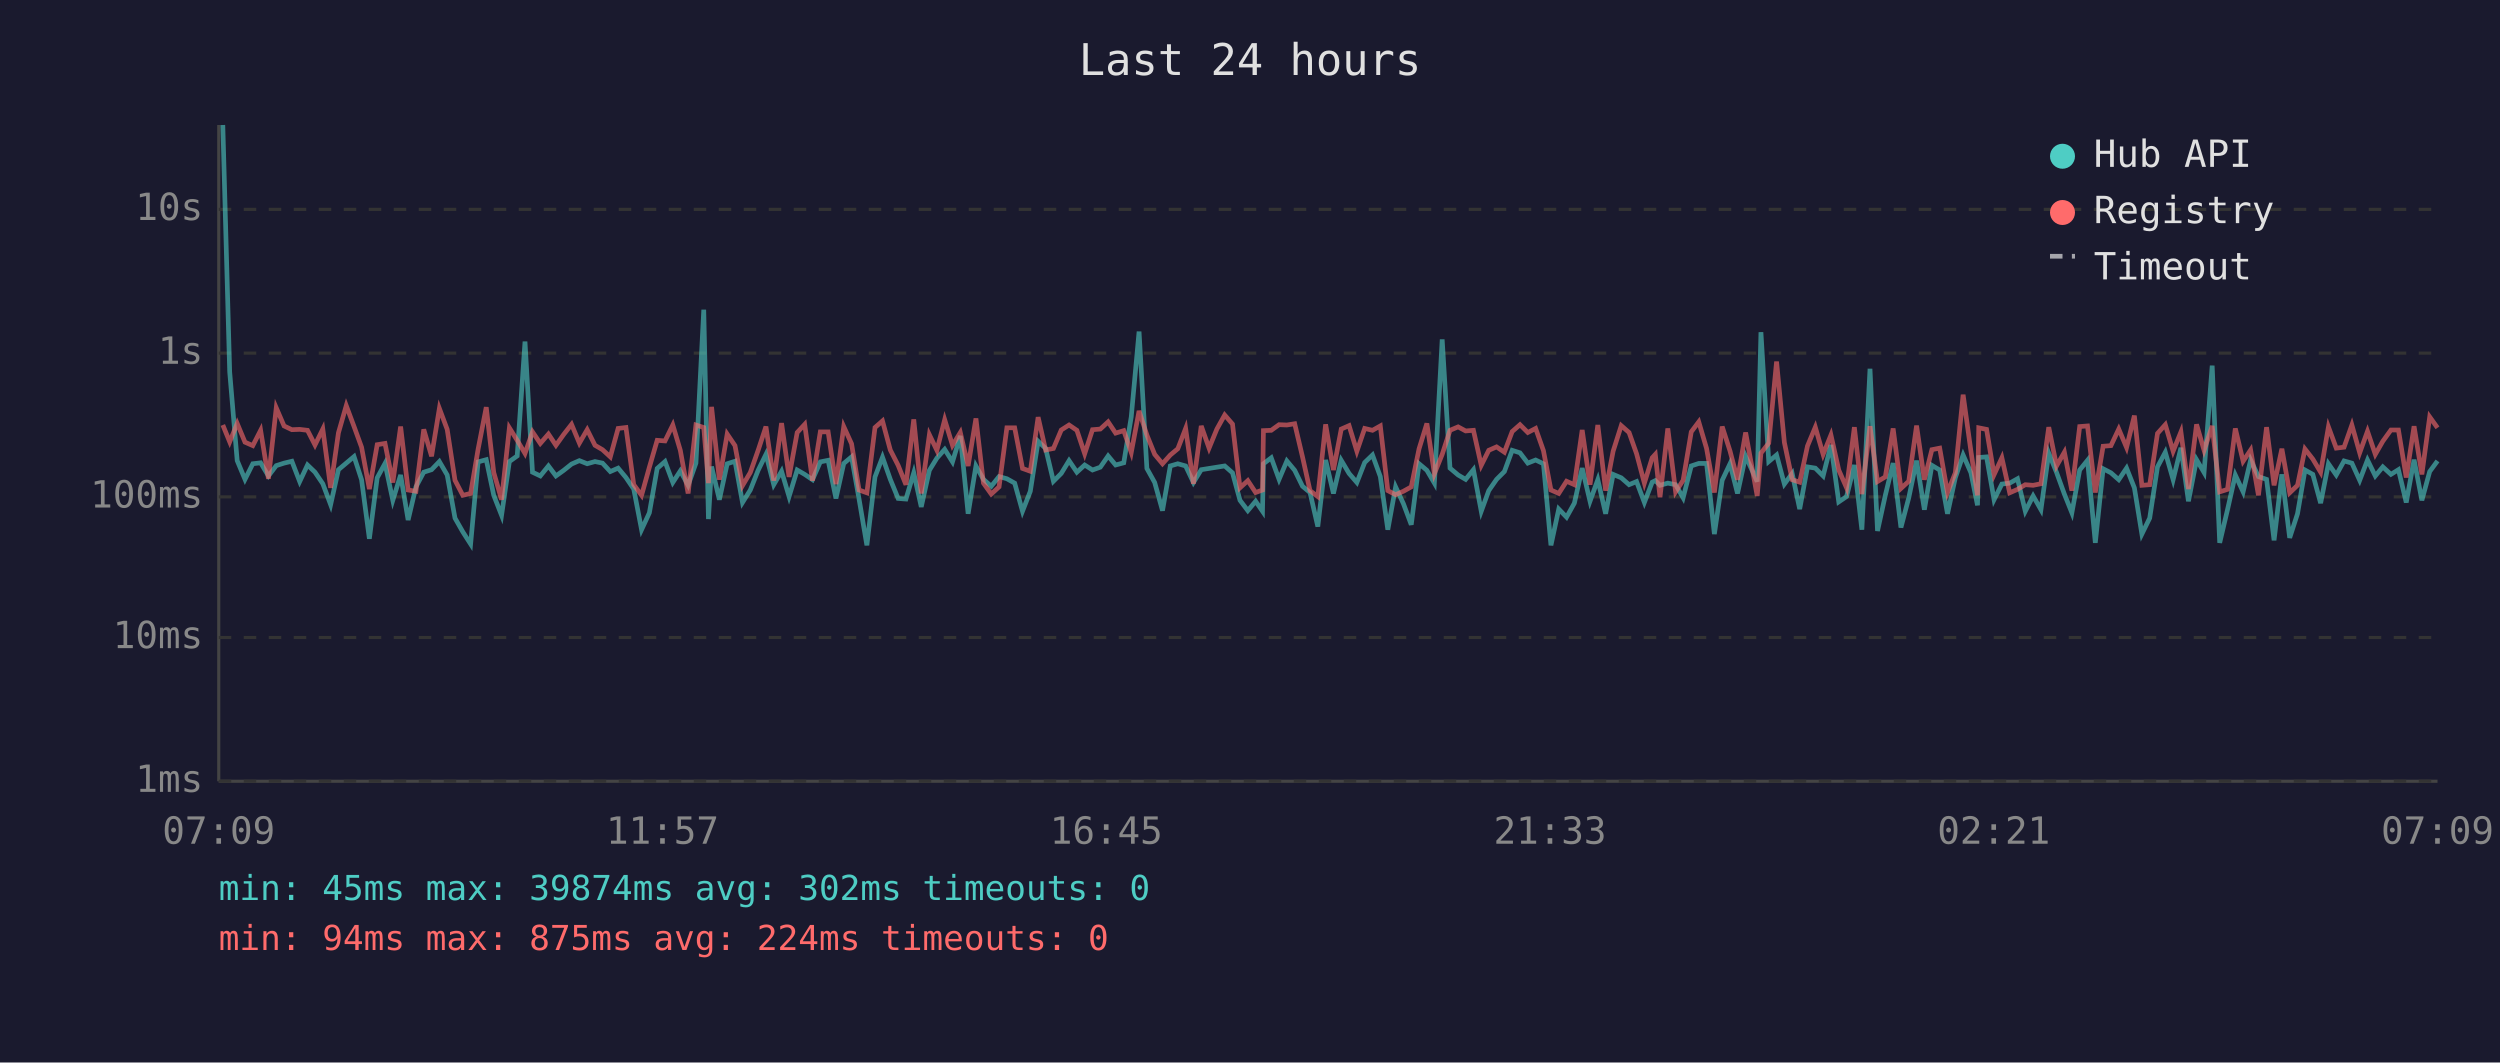
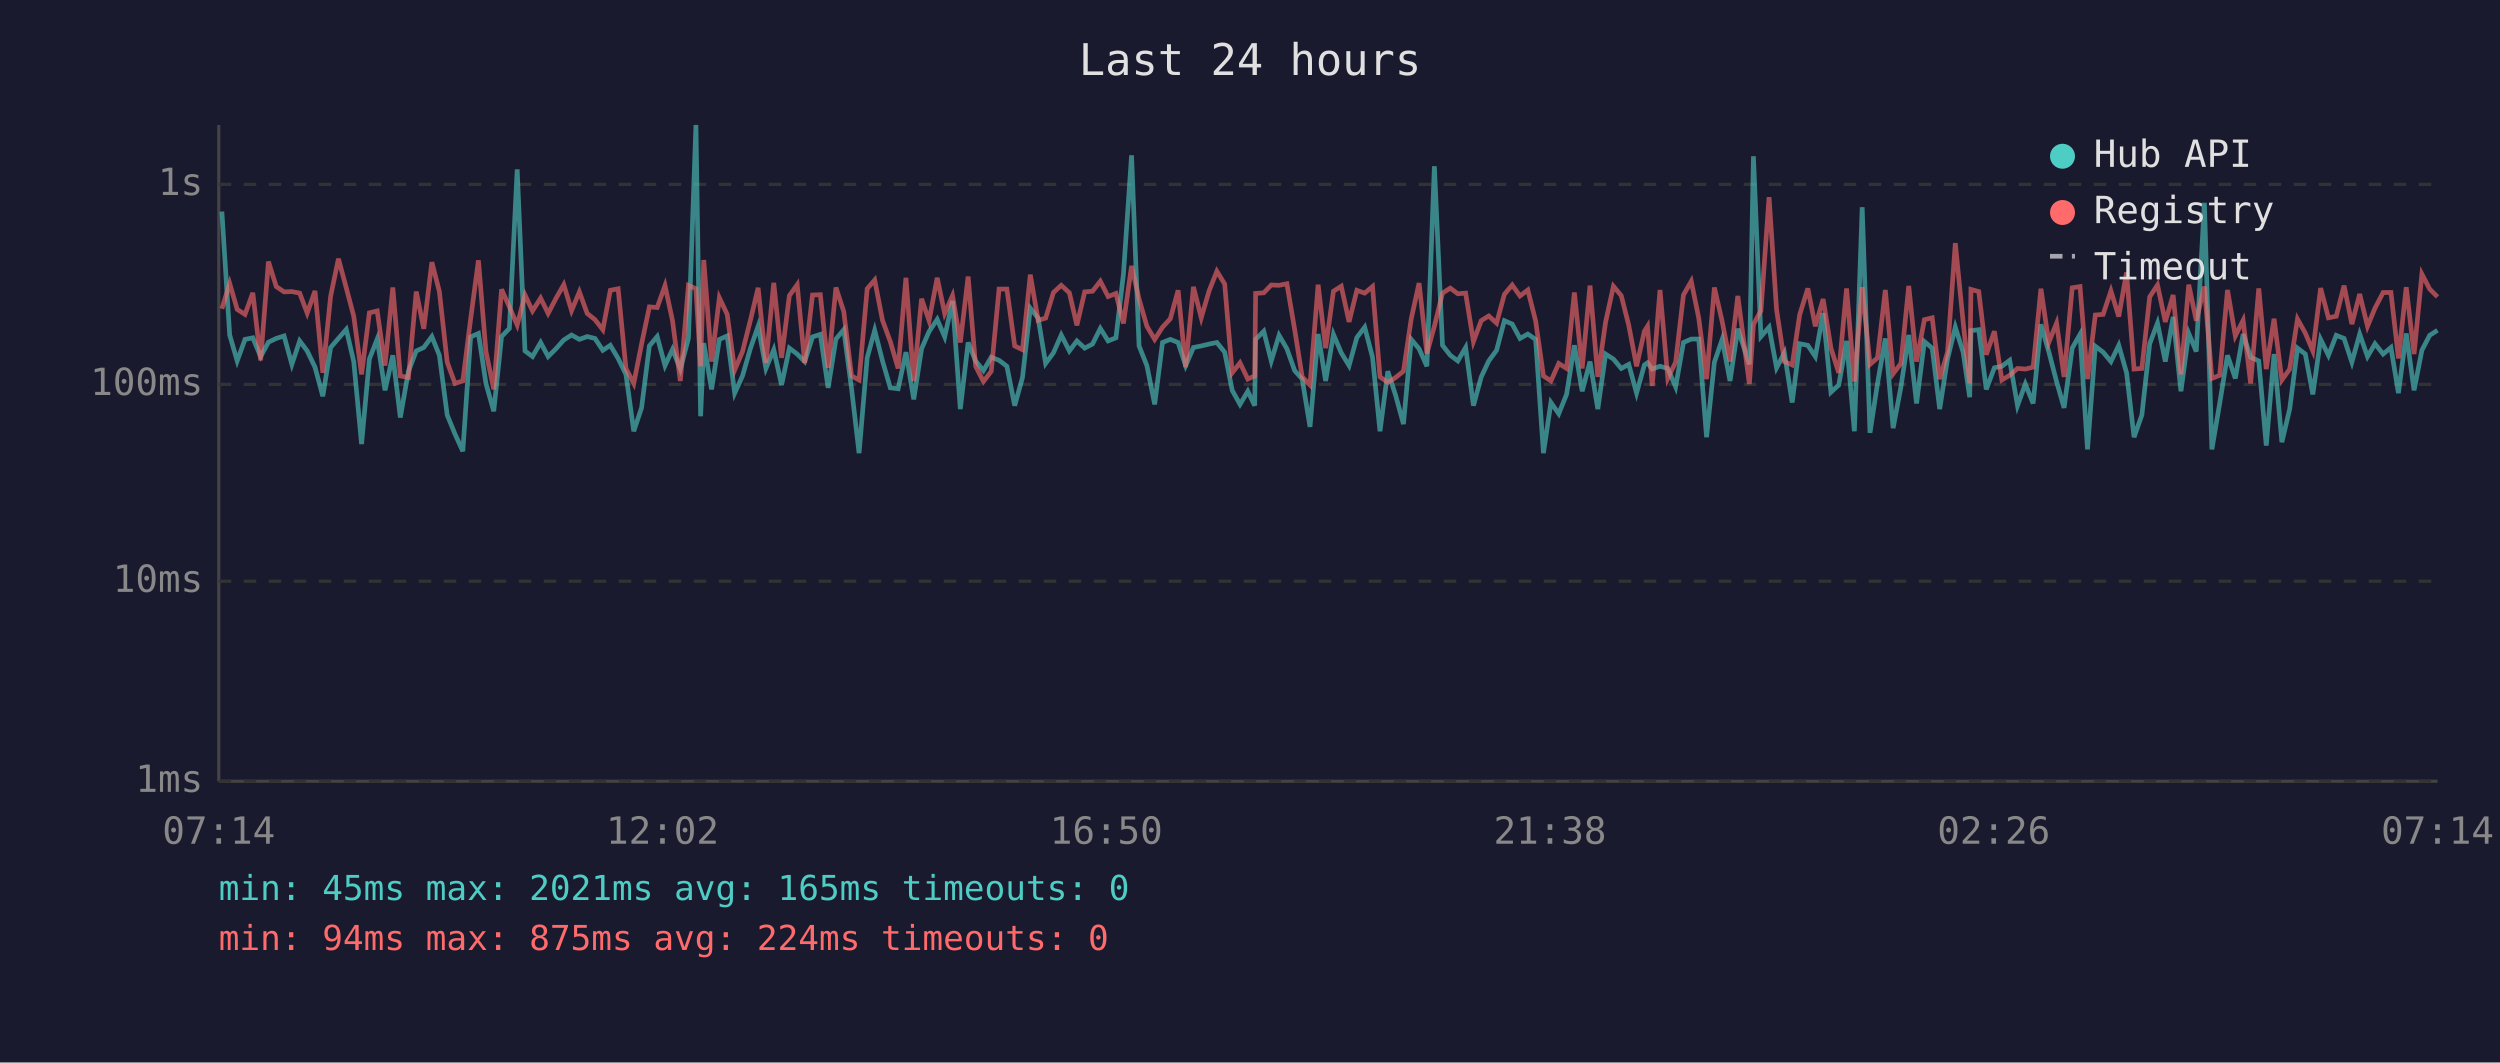
<svg xmlns="http://www.w3.org/2000/svg" viewBox="0 0 800 340" font-family="monospace" font-size="12">
  <rect width="800" height="340" fill="#1a1a2e" />
  <text x="400" y="24" fill="#e0e0e0" font-size="14" text-anchor="middle">Last 24 hours</text>
  <line x1="70" y1="40" x2="70" y2="250" stroke="#444" stroke-width="1" />
  <line x1="70" y1="250" x2="780" y2="250" stroke="#444" stroke-width="1" />
  <line x1="70" y1="250" x2="780" y2="250" stroke="#333" stroke-width="1" stroke-dasharray="4" />
  <text x="65" y="250" fill="#888" text-anchor="end" dominant-baseline="middle">1ms</text>
-   <line x1="70" y1="204" x2="780" y2="204" stroke="#333" stroke-width="1" stroke-dasharray="4" />
-   <text x="65" y="204" fill="#888" text-anchor="end" dominant-baseline="middle">10ms</text>
-   <line x1="70" y1="159" x2="780" y2="159" stroke="#333" stroke-width="1" stroke-dasharray="4" />
-   <text x="65" y="159" fill="#888" text-anchor="end" dominant-baseline="middle">100ms</text>
-   <line x1="70" y1="113" x2="780" y2="113" stroke="#333" stroke-width="1" stroke-dasharray="4" />
-   <text x="65" y="113" fill="#888" text-anchor="end" dominant-baseline="middle">1s</text>
-   <line x1="70" y1="67" x2="780" y2="67" stroke="#333" stroke-width="1" stroke-dasharray="4" />
-   <text x="65" y="67" fill="#888" text-anchor="end" dominant-baseline="middle">10s</text>
-   <text x="70" y="270" fill="#888" text-anchor="middle">07:09</text>
-   <text x="212" y="270" fill="#888" text-anchor="middle">11:57</text>
-   <text x="354" y="270" fill="#888" text-anchor="middle">16:45</text>
-   <text x="496" y="270" fill="#888" text-anchor="middle">21:33</text>
-   <text x="638" y="270" fill="#888" text-anchor="middle">02:21</text>
-   <text x="780" y="270" fill="#888" text-anchor="middle">07:09</text>
-   <polyline points="71.3,40.0 73.5,119.0 75.9,147.4 78.4,153.4 80.9,148.4 83.4,148.1 85.9,152.3 88.4,149.0 90.9,148.2 93.4,147.6 95.9,154.1 98.4,148.8 100.8,151.1 103.3,154.8 105.8,161.5 108.3,150.3 110.8,148.2 113.3,146.1 115.7,153.5 118.2,172.4 120.7,152.9 123.2,148.3 125.7,160.1 128.2,152.0 130.6,166.4 133.1,155.8 135.6,151.1 138.1,150.3 140.6,147.7 143.1,152.0 145.6,165.8 148.1,170.2 150.6,174.1 153.0,147.8 155.6,147.1 158.0,158.5 160.5,164.9 163.0,147.7 165.5,145.9 168.0,109.3 170.4,151.1 172.9,152.3 175.5,149.1 177.9,152.3 180.4,150.5 182.9,148.5 185.4,147.4 187.9,148.4 190.4,147.7 192.8,148.2 195.3,150.9 197.8,149.8 200.3,152.8 202.8,156.5 205.3,169.5 207.8,164.1 210.3,149.9 212.8,147.7 215.3,154.4 217.7,150.7 220.2,155.3 222.7,148.2 225.2,99.1 226.7,166.1 227.7,149.3 230.2,159.9 232.7,148.4 235.2,147.6 237.6,160.8 240.1,156.8 242.6,150.5 245.1,145.4 247.6,155.1 250.1,150.8 252.5,158.9 255.1,150.4 257.5,151.8 260.0,153.5 262.5,147.8 265.0,147.3 267.5,159.5 270.0,148.3 272.5,146.2 274.9,159.7 277.4,174.5 280.0,152.6 282.4,146.3 284.9,153.4 287.4,159.5 289.9,159.7 292.4,151.3 294.8,162.2 297.4,150.5 299.8,146.6 302.3,143.8 304.8,147.8 307.3,139.5 309.8,164.4 312.3,149.1 314.7,153.4 317.2,155.6 319.7,152.5 322.2,153.2 324.7,154.6 327.2,163.6 329.7,157.2 332.2,141.2 334.6,143.5 337.1,154.0 339.6,151.5 342.1,147.4 344.6,151.1 347.1,148.8 349.6,150.4 352.1,149.5 354.6,145.9 357.0,148.8 359.6,148.1 362.0,133.4 364.5,106.1 367.0,149.9 369.5,154.4 372.0,163.4 374.5,149.1 376.9,148.4 379.4,149.1 381.9,154.4 384.4,150.3 386.9,149.9 389.4,149.5 391.9,149.1 394.4,151.3 396.8,160.1 399.3,163.4 401.8,160.4 404.0,163.6 404.3,148.4 406.8,146.5 409.3,153.4 411.8,147.5 414.3,150.5 416.8,155.6 419.2,157.6 421.7,168.5 424.2,147.2 426.7,157.9 429.2,147.3 431.7,151.5 434.2,154.4 436.7,148.0 439.2,145.6 441.7,152.5 444.1,169.5 446.6,155.8 449.1,161.2 451.6,167.9 454.1,148.4 456.6,150.5 459.0,154.6 461.5,108.6 464.0,149.8 466.6,152.0 469.0,153.4 471.5,150.3 474.0,163.6 476.4,157.0 478.9,153.4 481.4,150.9 483.9,144.1 486.4,144.9 488.9,148.2 491.4,147.2 493.9,148.4 496.3,174.5 498.8,162.9 501.3,165.5 503.8,161.0 506.3,149.8 508.8,160.4 511.3,153.5 513.8,164.4 516.2,151.8 518.8,152.9 521.3,155.1 523.7,154.1 526.2,160.8 528.7,154.3 529.7,153.8 531.2,155.3 533.7,154.6 536.2,155.1 538.6,159.3 541.2,149.1 543.6,148.3 546.1,148.3 548.6,170.9 551.1,153.7 553.6,148.4 556.0,157.9 558.6,146.0 562.3,154.1 563.5,106.3 566.0,147.7 568.5,145.6 571.0,154.9 573.5,151.5 575.9,162.9 578.4,149.4 580.9,149.8 583.4,152.3 585.9,142.4 588.4,160.6 590.9,158.9 593.4,148.8 595.8,169.5 598.4,118.0 600.8,169.9 603.3,158.5 605.8,148.2 608.3,168.8 610.8,159.3 613.3,147.4 615.8,163.1 618.2,148.9 620.7,150.4 623.2,164.4 625.7,152.9 628.2,145.6 630.7,151.3 632.8,161.7 633.2,146.4 635.7,146.2 638.1,159.9 640.6,154.9 643.1,154.6 645.6,153.2 648.1,163.6 650.6,158.7 653.1,163.1 655.6,145.0 658.1,151.2 660.6,158.1 663.0,164.1 665.5,150.4 668.0,147.3 670.5,173.7 673.0,150.0 675.5,151.3 678.0,153.5 680.5,149.8 683.0,156.1 685.4,170.9 687.9,165.8 690.4,149.4 692.9,144.7 695.4,153.5 697.9,143.3 700.3,160.4 702.9,147.1 705.3,151.2 707.9,117.0 710.3,173.7 712.8,163.1 715.3,152.0 717.8,157.4 720.2,147.2 722.7,152.5 725.3,153.4 727.7,172.9 730.2,151.8 732.7,172.1 735.2,164.4 737.6,150.4 740.1,151.8 742.6,161.0 745.1,148.4 747.6,152.0 750.1,147.5 752.6,148.2 755.1,153.7 757.6,147.2 760.1,152.3 762.5,149.4 765.1,151.8 767.5,150.3 770.0,160.8 772.5,147.1 775.0,160.1 777.5,150.9 780.0,147.5" fill="none" stroke="#4ecdc4" stroke-width="1.5" opacity="0.6" />
-   <polyline points="71.3,136.0 73.5,141.4 75.9,135.5 78.4,141.5 80.9,142.6 83.4,137.7 85.9,153.2 88.4,130.5 90.9,136.3 93.4,137.5 95.9,137.4 98.4,137.7 100.8,142.4 103.3,137.3 105.8,156.1 108.3,138.5 110.8,129.8 113.3,136.5 115.7,143.1 118.2,156.5 120.7,142.3 123.2,141.9 125.7,154.4 128.2,136.5 130.6,156.8 133.1,157.2 135.6,137.4 138.1,146.0 140.6,130.7 143.1,137.4 145.6,153.7 148.1,158.5 150.6,157.9 153.0,143.7 155.6,130.3 158.0,151.2 160.5,159.9 163.0,136.9 165.5,140.9 168.0,145.1 170.4,138.2 172.9,141.9 175.5,138.9 177.9,142.5 180.4,139.0 182.9,135.8 185.4,141.8 187.9,137.5 190.4,142.5 192.8,143.9 195.3,146.2 197.8,137.1 200.3,136.8 202.8,155.1 205.3,158.5 207.8,149.5 210.3,140.9 212.8,141.1 215.3,136.0 217.7,144.1 220.2,157.9 222.7,136.0 225.2,136.8 226.7,154.6 227.7,130.2 230.2,153.5 232.7,138.9 235.2,142.6 237.6,155.4 240.1,151.2 242.6,144.1 245.1,136.5 247.6,153.8 250.1,135.4 252.5,152.6 255.1,138.4 257.5,135.8 260.0,153.8 262.5,138.2 265.0,138.2 267.5,154.9 270.0,136.5 272.5,142.0 274.9,156.8 277.4,157.7 280.0,136.8 282.4,134.7 284.9,144.0 287.4,148.9 289.9,155.1 292.4,134.2 294.8,157.9 297.4,139.1 299.8,144.1 302.3,134.3 304.8,142.5 307.3,138.4 309.8,149.1 312.3,133.9 314.7,154.6 317.2,158.1 319.7,155.8 322.2,136.9 324.7,136.9 327.2,149.9 329.7,150.8 332.2,133.5 334.6,144.0 337.1,143.5 339.6,137.6 342.1,136.0 344.6,137.7 347.1,145.2 349.6,137.5 352.1,137.3 354.6,135.0 357.0,138.6 359.6,137.8 362.0,144.8 364.5,131.5 367.0,139.2 369.5,145.4 372.0,148.4 374.5,145.6 376.9,143.6 379.4,137.1 381.9,154.8 384.4,136.3 386.9,143.4 389.4,137.3 391.9,132.8 394.4,135.7 396.8,156.1 399.3,153.8 401.8,157.6 404.0,156.8 404.3,137.8 406.8,137.7 409.3,135.9 411.8,136.0 414.3,135.6 416.8,146.2 419.2,157.0 421.7,158.9 424.2,135.8 426.7,150.4 429.2,137.3 431.7,136.2 434.2,144.4 436.7,137.1 439.2,137.7 441.7,136.3 444.1,157.0 446.6,158.3 449.1,157.2 451.6,155.8 454.1,143.6 456.6,135.5 459.0,151.6 461.5,145.4 464.0,137.7 466.6,136.6 469.0,137.9 471.5,137.7 474.0,148.9 476.4,144.1 478.9,143.0 481.4,144.7 483.9,138.1 486.4,135.9 488.9,138.4 491.4,137.1 493.9,144.2 496.3,156.8 498.8,157.9 501.3,154.0 503.8,155.1 506.3,137.6 508.8,155.1 511.3,136.0 513.8,157.0 516.2,144.4 518.8,136.2 521.3,138.4 523.7,145.2 526.2,154.6 528.7,146.5 529.7,145.4 531.2,159.1 533.7,137.1 536.2,157.4 538.6,153.7 541.2,138.2 543.6,135.0 546.1,143.5 548.6,157.6 551.1,136.5 553.6,144.3 556.0,153.5 558.6,138.4 562.3,158.7 563.5,145.0 566.0,141.8 568.5,115.7 571.0,141.6 573.5,153.5 575.9,154.3 578.4,142.7 580.9,136.7 583.4,145.4 585.9,139.2 588.4,150.4 590.9,156.1 593.4,136.7 595.8,158.1 598.4,136.4 600.8,154.1 603.3,152.6 605.8,137.1 608.3,156.3 610.8,154.0 613.3,136.2 615.8,153.5 618.2,143.9 620.7,143.4 623.2,157.6 625.7,151.3 628.2,126.3 630.7,144.4 632.8,158.5 633.2,136.9 635.7,137.4 638.1,151.9 640.6,146.5 643.1,157.7 645.6,156.6 648.1,155.1 650.6,155.3 653.1,154.8 655.6,136.7 658.1,149.1 660.6,144.7 663.0,157.0 665.5,136.5 668.0,136.3 670.5,157.6 673.0,142.8 675.5,142.6 678.0,137.3 680.5,143.2 683.0,133.0 685.4,155.3 687.9,155.1 690.4,138.7 692.9,135.9 695.4,144.4 697.9,138.2 700.3,156.5 702.9,135.8 705.3,144.1 707.9,136.3 710.3,157.4 712.8,156.6 715.3,137.1 717.8,147.6 720.2,144.0 722.7,158.5 725.3,136.7 727.7,155.3 730.2,143.6 732.7,157.7 735.2,155.3 737.6,143.7 740.1,146.9 742.6,151.1 745.1,136.6 747.6,143.4 750.1,143.1 752.6,136.0 755.1,144.9 757.6,138.0 760.1,145.4 762.5,141.2 765.1,137.6 767.5,137.6 770.0,152.8 772.5,136.4 775.0,151.8 777.5,133.4 780.0,136.9" fill="none" stroke="#ff6b6b" stroke-width="1.5" opacity="0.6" />
+   <line x1="70" y1="186" x2="780" y2="186" stroke="#333" stroke-width="1" stroke-dasharray="4" />
+   <text x="65" y="186" fill="#888" text-anchor="end" dominant-baseline="middle">10ms</text>
+   <line x1="70" y1="123" x2="780" y2="123" stroke="#333" stroke-width="1" stroke-dasharray="4" />
+   <text x="65" y="123" fill="#888" text-anchor="end" dominant-baseline="middle">100ms</text>
+   <line x1="70" y1="59" x2="780" y2="59" stroke="#333" stroke-width="1" stroke-dasharray="4" />
+   <text x="65" y="59" fill="#888" text-anchor="end" dominant-baseline="middle">1s</text>
+   <text x="70" y="270" fill="#888" text-anchor="middle">07:14</text>
+   <text x="212" y="270" fill="#888" text-anchor="middle">12:02</text>
+   <text x="354" y="270" fill="#888" text-anchor="middle">16:50</text>
+   <text x="496" y="270" fill="#888" text-anchor="middle">21:38</text>
+   <text x="638" y="270" fill="#888" text-anchor="middle">02:26</text>
+   <text x="780" y="270" fill="#888" text-anchor="middle">07:14</text>
+   <polyline points="71.0,67.7 73.5,107.2 75.9,115.5 78.4,108.6 80.9,108.1 83.4,114.1 85.9,109.5 88.4,108.3 90.9,107.5 93.4,116.6 95.9,109.1 98.3,112.3 100.8,117.5 103.3,126.8 105.8,111.2 108.3,108.3 110.8,105.4 113.2,115.7 115.7,142.1 118.2,114.9 120.7,108.5 123.2,124.9 125.7,113.7 128.1,133.6 130.7,118.8 133.2,112.3 135.6,111.2 138.2,107.7 140.6,113.7 143.1,132.8 145.6,138.9 148.1,144.4 150.6,107.8 153.1,106.7 155.5,122.7 158.0,131.6 160.5,107.7 163.0,105.1 165.5,54.2 168.0,112.3 170.4,114.1 173.0,109.6 175.4,114.1 177.9,111.6 180.4,108.8 182.9,107.2 185.4,108.6 187.9,107.7 190.4,108.3 192.9,112.1 195.3,110.5 197.8,114.7 200.3,119.8 202.8,138.0 205.3,130.5 207.8,110.7 210.3,107.7 212.8,117.0 215.2,111.8 217.7,118.1 220.3,108.3 222.7,40.0 224.2,133.2 225.2,109.8 227.7,124.6 230.2,108.6 232.7,107.5 235.1,125.8 237.6,120.3 240.1,111.6 242.6,104.4 245.1,117.9 247.6,111.9 250.1,123.2 252.6,111.4 255.1,113.3 257.5,115.7 260.0,107.8 262.5,107.0 265.0,124.1 267.5,108.5 270.0,105.5 272.5,124.4 274.9,145.0 277.5,114.5 279.9,105.7 282.4,115.5 284.9,124.1 287.4,124.4 289.9,112.7 292.4,127.8 294.9,111.6 297.3,106.1 299.9,102.2 302.3,107.8 304.8,96.3 307.3,130.9 309.8,109.6 312.2,115.5 314.7,118.6 317.2,114.3 319.7,115.3 322.2,117.2 324.7,129.8 327.2,120.8 329.7,98.6 332.2,101.8 334.6,116.3 337.1,112.9 339.6,107.2 342.2,112.3 344.6,109.1 347.1,111.4 349.6,110.1 352.1,105.1 354.6,109.1 357.1,108.1 359.5,87.7 362.1,49.7 364.5,110.7 367.0,117.0 369.5,129.4 372.0,109.6 374.5,108.6 377.0,109.6 379.4,117.0 381.9,111.2 384.4,110.7 386.9,110.1 389.4,109.6 391.9,112.7 394.3,124.9 396.8,129.4 399.3,125.2 401.5,129.8 401.8,108.6 404.4,106.0 406.8,115.5 409.3,107.3 411.8,111.6 414.3,118.6 416.7,121.3 419.2,136.6 421.8,106.9 424.2,121.9 426.7,107.0 429.2,112.9 431.7,117.0 434.2,108.0 436.7,104.7 439.2,114.3 441.6,138.0 444.1,118.8 446.6,126.5 449.1,135.7 451.6,108.6 454.1,111.6 456.6,117.2 459.0,53.2 461.6,110.5 464.1,113.7 466.5,115.5 469.0,111.2 471.5,129.8 474.0,120.6 476.4,115.5 478.9,112.1 481.4,102.6 483.9,103.7 486.4,108.3 488.9,106.9 491.4,108.6 493.9,145.0 496.3,128.8 498.8,132.4 501.3,126.2 503.8,110.5 506.3,125.2 508.8,115.7 511.3,130.9 513.8,113.3 516.3,114.9 518.8,117.9 521.2,116.6 523.7,125.8 526.2,116.8 527.2,116.1 528.7,118.1 531.2,117.2 533.7,117.9 536.2,123.8 538.7,109.6 541.2,108.5 543.6,108.5 546.1,139.9 548.6,115.9 551.1,108.6 553.6,121.9 556.1,105.2 559.8,116.6 561.1,50.0 563.5,107.7 566.1,104.7 568.5,117.7 571.0,112.9 573.5,128.8 575.9,110.0 578.5,110.5 580.9,114.1 583.4,100.2 585.9,125.5 588.4,123.2 590.9,109.1 593.4,138.0 595.9,66.3 598.4,138.5 600.8,122.7 603.3,108.3 605.8,137.0 608.3,123.8 610.8,107.2 613.3,129.1 615.8,109.3 618.3,111.4 620.7,130.9 623.2,114.9 625.7,104.7 628.2,112.7 630.3,127.1 630.7,105.8 633.2,105.5 635.6,124.6 638.2,117.7 640.6,117.2 643.1,115.3 645.6,129.8 648.1,122.9 650.6,129.1 653.1,103.8 655.6,112.5 658.1,122.1 660.5,130.5 663.1,111.4 665.6,107.0 668.0,143.8 670.5,110.8 673.0,112.7 675.5,115.7 678.0,110.5 680.5,119.3 682.9,139.9 685.4,132.8 687.9,110.0 690.4,103.4 692.9,115.7 695.4,101.4 697.9,125.2 700.4,106.7 702.8,112.5 705.4,64.9 707.8,143.8 710.3,129.1 712.8,113.7 715.3,121.1 717.8,106.9 720.2,114.3 722.8,115.5 725.2,142.6 727.7,113.3 730.2,141.5 732.7,130.9 735.2,111.4 737.7,113.3 740.1,126.2 742.6,108.6 745.1,113.7 747.6,107.3 750.1,108.3 752.6,115.9 755.1,106.9 757.6,114.1 760.0,110.0 762.6,113.3 765.1,111.2 767.5,125.8 770.0,106.7 772.5,124.9 775.0,112.1 777.5,107.3 780.0,105.7" fill="none" stroke="#4ecdc4" stroke-width="1.5" opacity="0.6" />
+   <polyline points="71.0,98.8 73.5,90.7 75.9,99.0 78.4,100.6 80.9,93.7 83.4,115.3 85.9,83.7 88.4,91.7 90.9,93.4 93.4,93.3 95.9,93.8 98.3,100.2 100.8,93.1 103.3,119.3 105.8,94.8 108.3,82.8 110.8,92.1 113.2,101.2 115.7,119.8 118.2,100.1 120.7,99.5 123.2,117.0 125.7,92.0 128.1,120.3 130.7,120.8 133.2,93.3 135.6,105.2 138.2,83.9 140.6,93.3 143.1,115.9 145.6,122.7 148.1,121.9 150.6,102.1 153.1,83.3 155.5,112.5 158.0,124.6 160.5,92.6 163.0,98.2 165.5,104.0 168.0,94.4 170.4,99.5 173.0,95.4 175.4,100.3 177.9,95.5 180.4,91.1 182.9,99.4 185.4,93.4 187.9,100.3 190.4,102.3 192.9,105.5 195.3,92.9 197.8,92.4 200.3,117.9 202.8,122.7 205.3,110.1 207.8,98.2 210.3,98.4 212.8,91.4 215.2,102.6 217.7,121.9 220.3,91.3 222.7,92.4 224.2,117.2 225.2,83.2 227.7,115.7 230.2,95.3 232.7,100.6 235.1,118.4 237.6,112.5 240.1,102.6 242.6,92.1 245.1,116.1 247.6,90.5 250.1,114.5 252.6,94.6 255.1,91.1 257.5,116.1 260.0,94.4 262.5,94.3 265.0,117.7 267.5,92.0 270.0,99.7 272.5,120.3 274.9,121.6 277.5,92.4 279.9,89.6 282.4,102.5 284.9,109.3 287.4,117.9 289.9,88.9 292.4,121.9 294.9,95.6 297.3,102.6 299.9,88.9 302.3,100.3 304.8,94.6 307.3,109.6 309.8,88.5 312.2,117.2 314.7,122.1 317.2,118.8 319.7,92.5 322.2,92.5 324.7,110.7 327.2,111.9 329.7,87.9 332.2,102.5 334.6,101.8 337.1,93.6 339.6,91.3 342.2,93.7 344.6,104.1 347.1,93.4 349.6,93.2 352.1,90.0 354.6,94.9 357.1,93.9 359.5,103.5 362.1,85.1 364.5,95.7 367.0,104.4 369.5,108.6 372.0,104.7 374.5,102.0 377.0,92.9 379.4,117.5 381.9,91.8 384.4,101.7 386.9,93.1 389.4,86.8 391.9,90.9 394.3,119.3 396.8,116.1 399.3,121.3 401.5,120.3 401.8,93.9 404.4,93.7 406.8,91.2 409.3,91.3 411.8,90.8 414.3,105.5 416.7,120.6 419.2,123.2 421.8,91.1 424.2,111.4 426.7,93.2 429.2,91.6 431.7,103.0 434.2,92.9 436.7,93.8 439.2,91.7 441.6,120.6 444.1,122.4 446.6,120.8 449.1,118.8 451.6,102.0 454.1,90.6 456.6,113.1 459.0,104.4 461.6,93.8 464.1,92.2 466.5,94.0 469.0,93.8 471.5,109.3 474.0,102.6 476.4,101.1 478.9,103.4 481.4,94.2 483.9,91.2 486.4,94.7 488.9,92.8 491.4,102.7 493.9,120.3 496.3,121.9 498.8,116.3 501.3,117.9 503.8,93.6 506.3,117.9 508.8,91.4 511.3,120.6 513.8,103.0 516.3,91.6 518.8,94.6 521.2,104.1 523.7,117.2 526.2,106.0 527.2,104.4 528.7,123.5 531.2,92.8 533.7,121.1 536.2,115.9 538.7,94.4 541.2,90.0 543.6,101.8 546.1,121.3 548.6,92.0 551.1,102.9 553.6,115.7 556.1,94.7 559.8,122.9 561.1,103.8 563.5,99.4 566.1,63.1 568.5,99.1 571.0,115.7 573.5,116.8 575.9,100.7 578.5,92.3 580.9,104.4 583.4,95.7 585.9,111.4 588.4,119.3 590.9,92.3 593.4,122.1 595.9,91.9 598.4,116.6 600.8,114.5 603.3,92.8 605.8,119.6 608.3,116.3 610.8,91.5 613.3,115.7 615.8,102.3 618.3,101.7 620.7,121.3 623.2,112.7 625.7,77.8 628.2,103.0 630.3,122.7 630.7,92.6 633.2,93.3 635.6,113.5 638.2,106.0 640.6,121.6 643.1,120.1 645.6,117.9 648.1,118.1 650.6,117.5 653.1,92.4 655.6,109.6 658.1,103.4 660.5,120.6 663.1,92.1 665.6,91.7 668.0,121.3 670.5,100.8 673.0,100.6 675.5,93.1 678.0,101.3 680.5,87.2 682.9,118.1 685.4,117.9 687.9,95.0 690.4,91.2 692.9,103.0 695.4,94.4 697.9,119.8 700.4,91.1 702.8,102.6 705.4,91.7 707.8,121.1 710.3,120.1 712.8,92.8 715.3,107.5 717.8,102.5 720.2,122.7 722.8,92.3 725.2,118.1 727.7,102.0 730.2,121.6 732.7,118.1 735.2,102.1 737.7,106.6 740.1,112.3 742.6,92.2 745.1,101.7 747.6,101.2 750.1,91.4 752.6,103.7 755.1,94.1 757.6,104.4 760.0,98.6 762.6,93.6 765.1,93.6 767.5,114.7 770.0,91.9 772.5,113.3 775.0,87.7 777.5,92.5 780.0,95.0" fill="none" stroke="#ff6b6b" stroke-width="1.5" opacity="0.6" />
  <circle cx="660" cy="50" r="4" fill="#4ecdc4" />
  <text x="670" y="50" fill="#e0e0e0" dominant-baseline="middle">Hub API</text>
  <circle cx="660" cy="68" r="4" fill="#ff6b6b" />
  <text x="670" y="68" fill="#e0e0e0" dominant-baseline="middle">Registry</text>
  <line x1="656" y1="82" x2="664" y2="82" stroke="#e0e0e0" stroke-width="1.5" stroke-dasharray="4,3" opacity="0.7" />
  <text x="670" y="86" fill="#e0e0e0" dominant-baseline="middle">Timeout</text>
-   <text x="70" y="288" fill="#4ecdc4" font-size="11">min: 45ms  max: 39874ms  avg: 302ms  timeouts: 0</text>
+   <text x="70" y="288" fill="#4ecdc4" font-size="11">min: 45ms  max: 2021ms  avg: 165ms  timeouts: 0</text>
  <text x="70" y="304" fill="#ff6b6b" font-size="11">min: 94ms  max: 875ms  avg: 224ms  timeouts: 0</text>
</svg>
